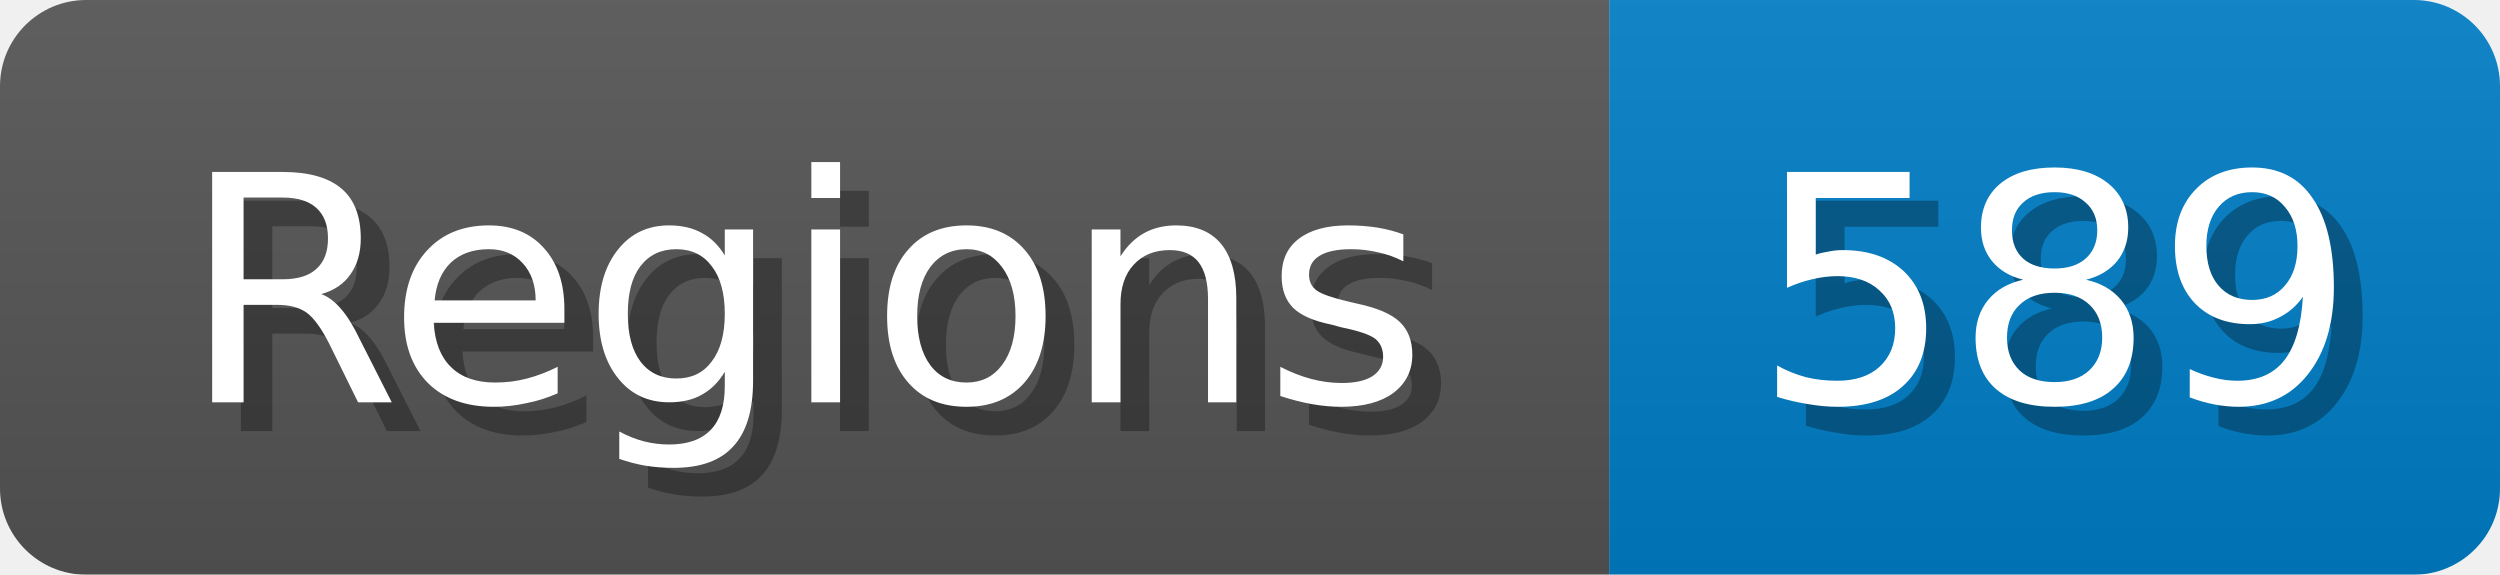
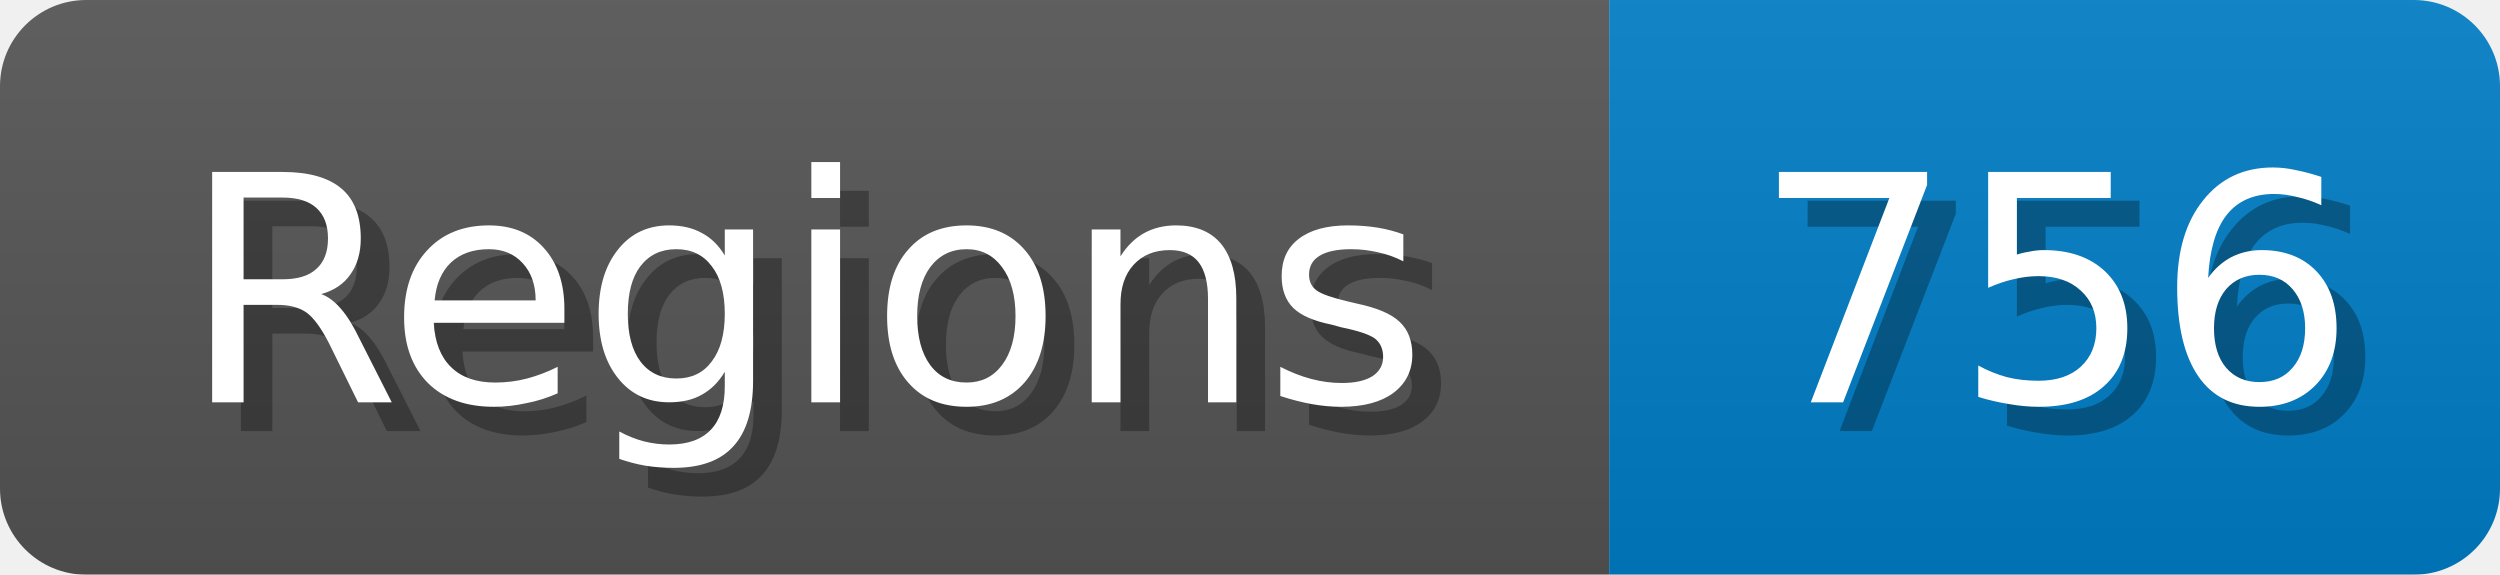
<svg xmlns="http://www.w3.org/2000/svg" width="87" height="20">
  <linearGradient id="b" x2="0" y2="100%">
    <stop offset="0" stop-color="#bbb" stop-opacity=".1" />
    <stop offset="1" stop-opacity=".1" />
  </linearGradient>
  <mask id="anybadge_1">
    <rect width="87" height="20" rx="3" fill="#fff" />
  </mask>
  <g mask="url(#anybadge_1)">
    <path fill="#555" d="M0 0h56v20H0z" />
    <path fill="#007ec6" d="M56 0h31v20H56z" />
    <path fill="url(#b)" d="M0 0h87v20H0z" />
  </g>
  <g fill="#fff" text-anchor="middle" font-family="DejaVu Sans,Verdana,Geneva,sans-serif" font-size="11">
    <text x="29.0" y="15" fill="#010101" fill-opacity=".3">Regions</text>
    <text x="28.0" y="14">Regions</text>
  </g>
  <g fill="#fff" text-anchor="middle" font-family="DejaVu Sans,Verdana,Geneva,sans-serif" font-size="11">
-     <text x="72.5" y="15" fill="#010101" fill-opacity=".3">589</text>
-     <text x="71.5" y="14">589</text>
+     <text x="72.5" y="15" fill="#010101" fill-opacity=".3">756</text>
+     <text x="71.5" y="14">756</text>
  </g>
</svg>
